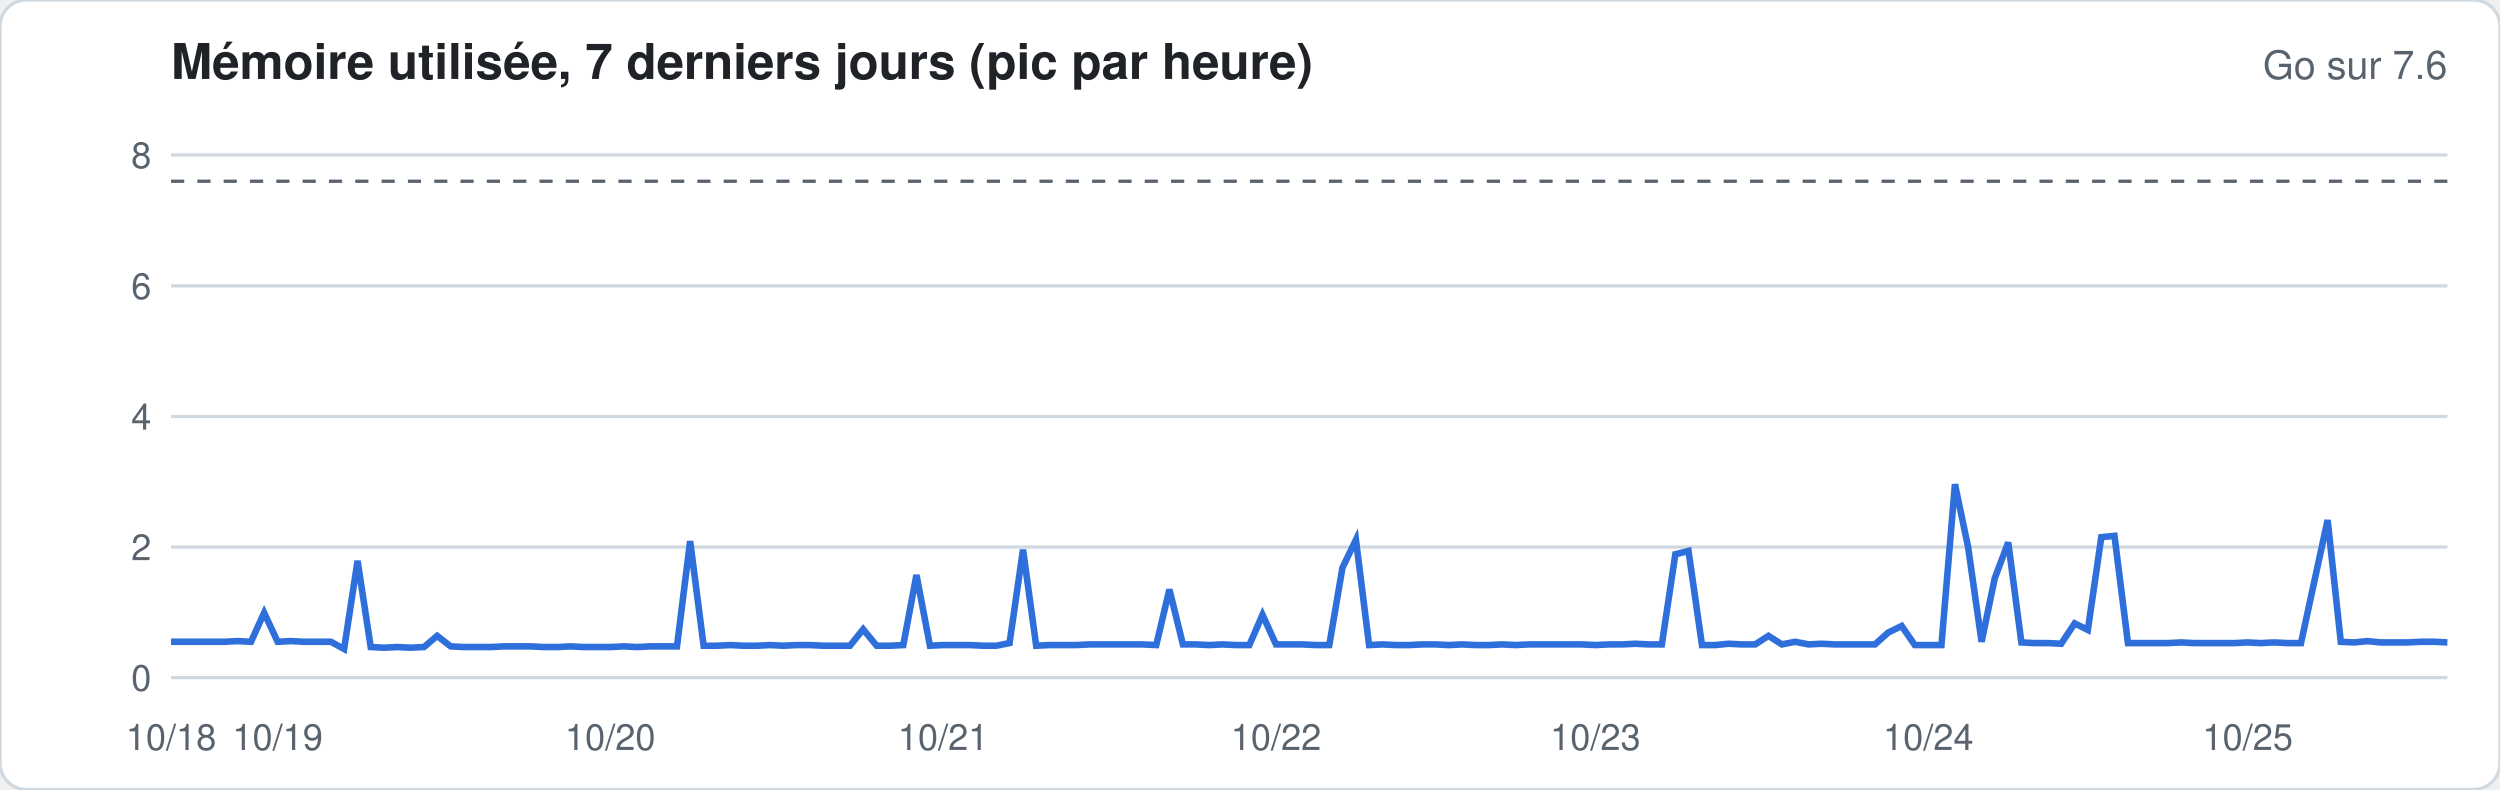
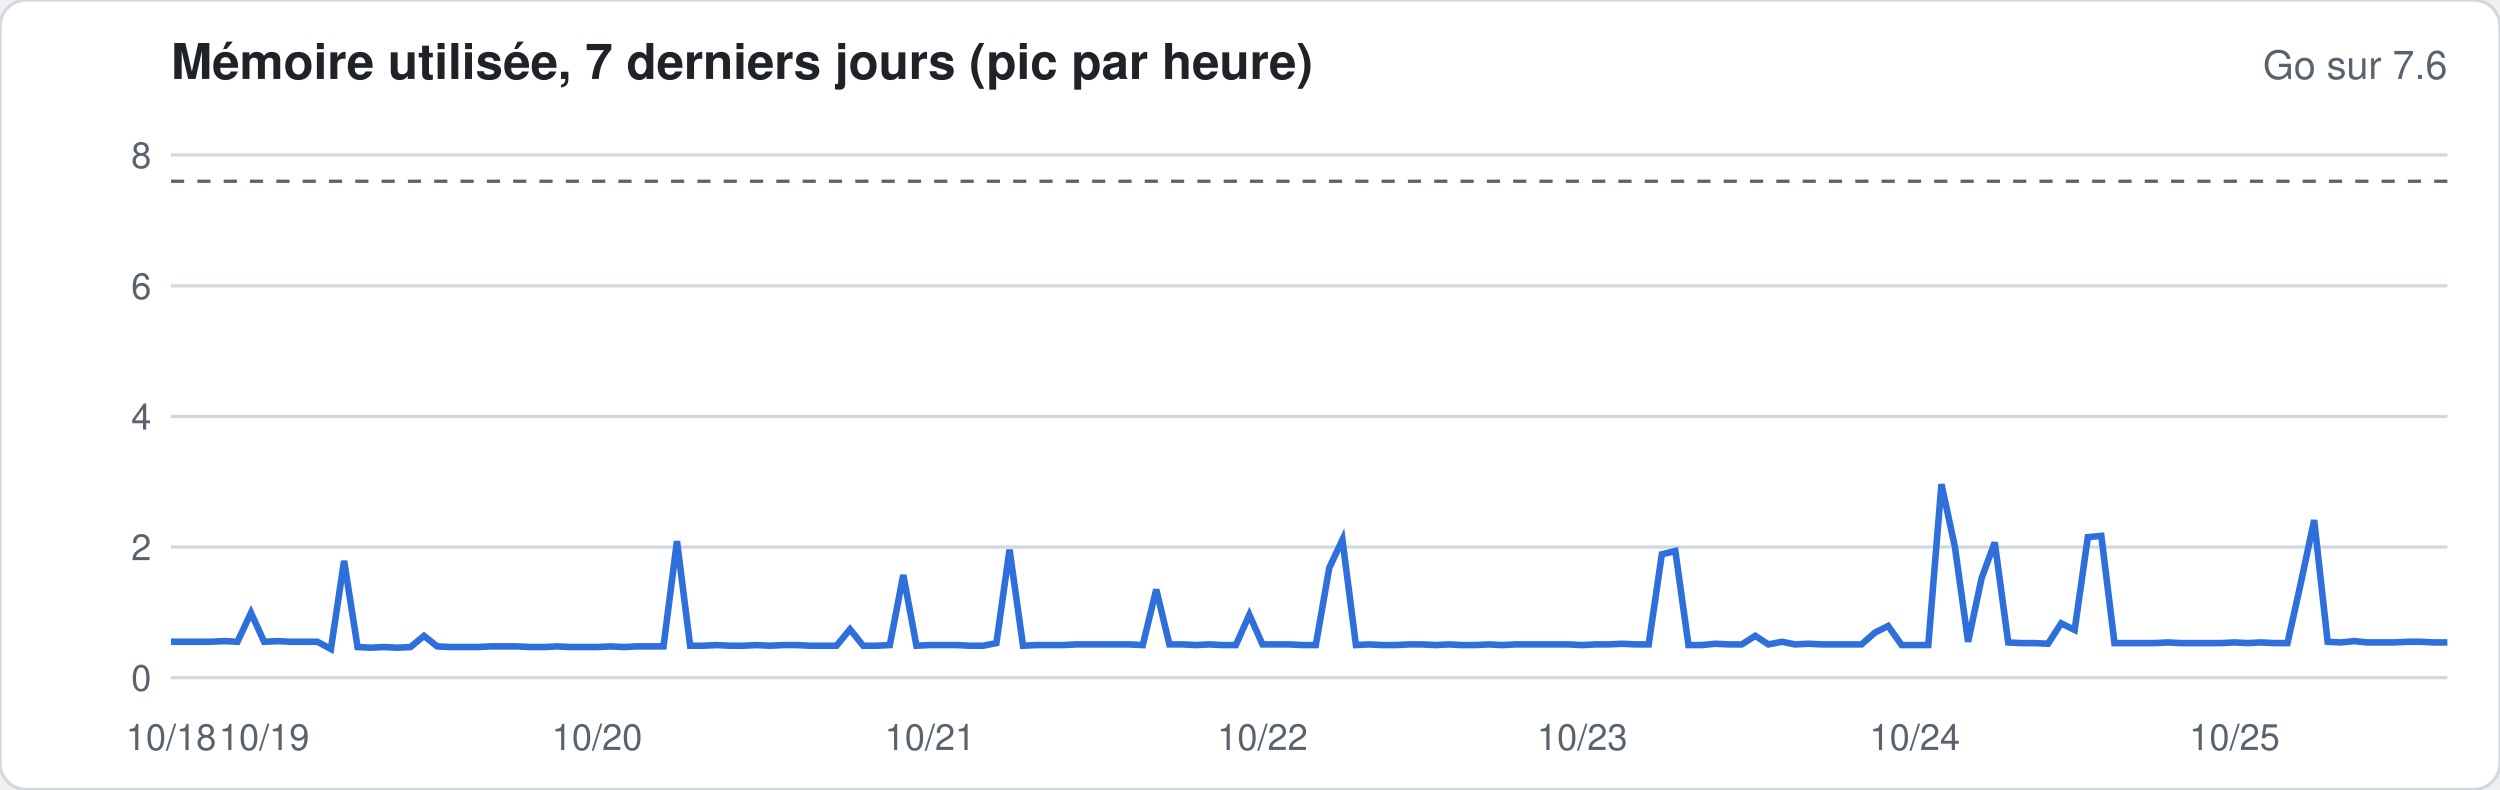
<svg xmlns="http://www.w3.org/2000/svg" width="760" height="240" viewBox="0 0 760 240" font-family="-apple-system,Segoe UI,Helvetica,Arial,sans-serif">
  <rect width="760" height="240" rx="8" fill="#ffffff" stroke="#d1d9e0" />
  <text x="52" y="24" font-size="15" font-weight="600" fill="#1f2328">Mémoire utilisée, 7 derniers jours (pic par heure)</text>
  <text x="744" y="24" font-size="12" fill="#59636e" text-anchor="end">Go sur 7.6</text>
  <line x1="52" x2="744" y1="206.0" y2="206.0" stroke="#d1d9e0" stroke-width="1" />
  <text x="46" y="210.0" font-size="11" fill="#59636e" text-anchor="end">0</text>
  <line x1="52" x2="744" y1="166.3" y2="166.3" stroke="#d1d9e0" stroke-width="1" />
  <text x="46" y="170.3" font-size="11" fill="#59636e" text-anchor="end">2</text>
  <line x1="52" x2="744" y1="126.6" y2="126.6" stroke="#d1d9e0" stroke-width="1" />
  <text x="46" y="130.6" font-size="11" fill="#59636e" text-anchor="end">4</text>
  <line x1="52" x2="744" y1="86.9" y2="86.9" stroke="#d1d9e0" stroke-width="1" />
  <text x="46" y="90.9" font-size="11" fill="#59636e" text-anchor="end">6</text>
  <line x1="52" x2="744" y1="47.1" y2="47.1" stroke="#d1d9e0" stroke-width="1" />
  <text x="46" y="51.1" font-size="11" fill="#59636e" text-anchor="end">8</text>
  <line x1="52" x2="744" y1="55.1" y2="55.1" stroke="#59636e" stroke-dasharray="4 4" />
-   <polyline fill="none" stroke="#2f6fdb" stroke-width="2" points="52.0,195.1 56.0,195.1 60.1,195.1 64.1,195.1 68.2,195.1 72.2,194.9 76.3,195.1 80.3,186.3 84.4,195.1 88.4,194.9 92.5,195.1 96.5,195.1 100.6,195.1 104.6,197.3 108.7,170.5 112.7,196.7 116.7,196.9 120.8,196.7 124.8,196.9 128.9,196.7 132.9,193.3 137.0,196.5 141.0,196.7 145.1,196.7 149.1,196.7 153.2,196.5 157.2,196.5 161.3,196.5 165.3,196.7 169.4,196.7 173.4,196.5 177.5,196.7 181.5,196.7 185.5,196.7 189.6,196.5 193.6,196.7 197.7,196.5 201.7,196.5 205.8,196.5 209.8,164.5 213.9,196.3 217.9,196.3 222.0,196.1 226.0,196.3 230.1,196.3 234.1,196.1 238.2,196.3 242.2,196.1 246.2,196.1 250.3,196.3 254.3,196.3 258.4,196.3 262.4,191.3 266.5,196.3 270.5,196.3 274.6,196.1 278.6,174.8 282.7,196.3 286.7,196.1 290.8,196.1 294.8,196.1 298.9,196.3 302.9,196.3 306.9,195.5 311.0,167.1 315.0,196.3 319.1,196.1 323.1,196.1 327.2,196.1 331.2,195.9 335.3,195.9 339.3,195.9 343.4,195.9 347.4,195.9 351.5,196.1 355.5,179.2 359.6,195.9 363.6,195.9 367.6,196.1 371.7,195.9 375.7,196.1 379.8,196.1 383.8,186.9 387.9,195.9 391.9,195.9 396.0,195.9 400.0,196.1 404.1,196.1 408.1,172.6 412.2,164.1 416.2,196.1 420.3,195.9 424.3,196.1 428.4,196.1 432.4,195.9 436.4,195.9 440.5,196.1 444.5,195.9 448.6,196.1 452.6,196.1 456.7,195.9 460.7,196.1 464.8,195.9 468.8,195.9 472.9,195.9 476.9,195.9 481.0,195.9 485.0,196.1 489.1,195.9 493.1,195.9 497.1,195.7 501.2,195.9 505.2,195.9 509.3,168.5 513.3,167.5 517.4,196.1 521.4,196.1 525.5,195.7 529.5,195.9 533.6,195.9 537.6,193.3 541.7,195.9 545.7,195.1 549.8,195.9 553.8,195.7 557.8,195.9 561.9,195.9 565.9,195.9 570.0,195.9 574.0,192.3 578.1,190.3 582.1,196.1 586.2,196.1 590.2,196.1 594.3,147.2 598.3,166.3 602.4,195.1 606.4,175.8 610.5,164.9 614.5,195.3 618.5,195.5 622.6,195.5 626.6,195.7 630.7,189.5 634.7,191.5 638.8,163.3 642.8,162.9 646.9,195.5 650.9,195.5 655.0,195.5 659.0,195.5 663.1,195.3 667.1,195.5 671.2,195.5 675.2,195.5 679.3,195.5 683.3,195.3 687.3,195.5 691.4,195.3 695.4,195.5 699.5,195.5 703.5,177.0 707.6,158.1 711.6,195.1 715.7,195.3 719.7,194.9 723.8,195.3 727.8,195.3 731.9,195.3 735.9,195.1 740.0,195.1 744.0,195.3" />
+   <polyline fill="none" stroke="#2f6fdb" stroke-width="2" points="52.0,195.1 56.0,195.1 60.1,195.1 64.1,195.1 68.2,194.9 72.2,195.1 76.3,186.3 80.3,195.1 84.4,194.9 88.4,195.1 92.5,195.1 96.5,195.1 100.6,197.3 104.6,170.5 108.7,196.7 112.7,196.9 116.7,196.7 120.8,196.9 124.8,196.7 128.9,193.3 132.9,196.5 137.0,196.7 141.0,196.7 145.1,196.7 149.1,196.5 153.2,196.5 157.2,196.5 161.3,196.7 165.3,196.7 169.4,196.5 173.4,196.7 177.5,196.7 181.5,196.7 185.5,196.5 189.6,196.7 193.6,196.5 197.7,196.5 201.7,196.5 205.8,164.5 209.8,196.3 213.9,196.3 217.9,196.1 222.0,196.3 226.0,196.3 230.1,196.1 234.1,196.3 238.2,196.1 242.2,196.1 246.2,196.3 250.3,196.3 254.3,196.3 258.4,191.3 262.4,196.3 266.5,196.3 270.5,196.1 274.6,174.8 278.6,196.3 282.7,196.1 286.7,196.1 290.8,196.1 294.8,196.3 298.9,196.3 302.9,195.5 306.9,167.1 311.0,196.3 315.0,196.1 319.1,196.1 323.1,196.1 327.2,195.9 331.2,195.9 335.3,195.9 339.3,195.9 343.4,195.9 347.4,196.1 351.5,179.2 355.5,195.9 359.6,195.9 363.6,196.1 367.6,195.9 371.7,196.1 375.7,196.1 379.8,186.9 383.8,195.9 387.9,195.9 391.9,195.9 396.0,196.1 400.0,196.1 404.1,172.6 408.1,164.1 412.2,196.1 416.2,195.9 420.3,196.1 424.3,196.1 428.4,195.9 432.4,195.9 436.4,196.1 440.5,195.9 444.5,196.1 448.6,196.1 452.6,195.9 456.7,196.1 460.7,195.9 464.8,195.9 468.8,195.9 472.9,195.9 476.9,195.9 481.0,196.1 485.0,195.9 489.1,195.9 493.1,195.7 497.1,195.9 501.2,195.9 505.2,168.5 509.3,167.5 513.3,196.1 517.4,196.1 521.4,195.7 525.5,195.9 529.5,195.9 533.6,193.3 537.6,195.9 541.7,195.1 545.7,195.9 549.8,195.7 553.8,195.9 557.8,195.9 561.9,195.9 565.9,195.9 570.0,192.3 574.0,190.3 578.1,196.1 582.1,196.1 586.2,196.1 590.2,147.2 594.3,166.3 598.3,195.1 602.4,175.8 606.4,164.9 610.5,195.3 614.5,195.5 618.5,195.5 622.6,195.7 626.6,189.5 630.7,191.5 634.7,163.3 638.8,162.9 642.8,195.5 646.9,195.5 650.9,195.5 655.0,195.5 659.0,195.3 663.1,195.5 667.1,195.5 671.2,195.5 675.2,195.5 679.3,195.3 683.3,195.5 687.3,195.3 691.4,195.5 695.4,195.5 699.5,177.0 703.5,158.1 707.6,195.1 711.6,195.3 715.7,194.9 719.7,195.3 723.8,195.3 727.8,195.3 731.9,195.1 735.9,195.1 740.0,195.3 744.0,195.3" />
  <text x="52.0" y="228" font-size="11" fill="#59636e" text-anchor="middle">10/18</text>
-   <text x="84.4" y="228" font-size="11" fill="#59636e" text-anchor="middle">10/19</text>
-   <text x="185.5" y="228" font-size="11" fill="#59636e" text-anchor="middle">10/20</text>
-   <text x="286.7" y="228" font-size="11" fill="#59636e" text-anchor="middle">10/21</text>
-   <text x="387.9" y="228" font-size="11" fill="#59636e" text-anchor="middle">10/22</text>
-   <text x="485.0" y="228" font-size="11" fill="#59636e" text-anchor="middle">10/23</text>
-   <text x="586.2" y="228" font-size="11" fill="#59636e" text-anchor="middle">10/24</text>
-   <text x="683.3" y="228" font-size="11" fill="#59636e" text-anchor="middle">10/25</text>
+   <text x="80.3" y="228" font-size="11" fill="#59636e" text-anchor="middle">10/19</text>
+   <text x="181.5" y="228" font-size="11" fill="#59636e" text-anchor="middle">10/20</text>
+   <text x="282.7" y="228" font-size="11" fill="#59636e" text-anchor="middle">10/21</text>
+   <text x="383.8" y="228" font-size="11" fill="#59636e" text-anchor="middle">10/22</text>
+   <text x="481.0" y="228" font-size="11" fill="#59636e" text-anchor="middle">10/23</text>
+   <text x="582.1" y="228" font-size="11" fill="#59636e" text-anchor="middle">10/24</text>
+   <text x="679.3" y="228" font-size="11" fill="#59636e" text-anchor="middle">10/25</text>
</svg>
